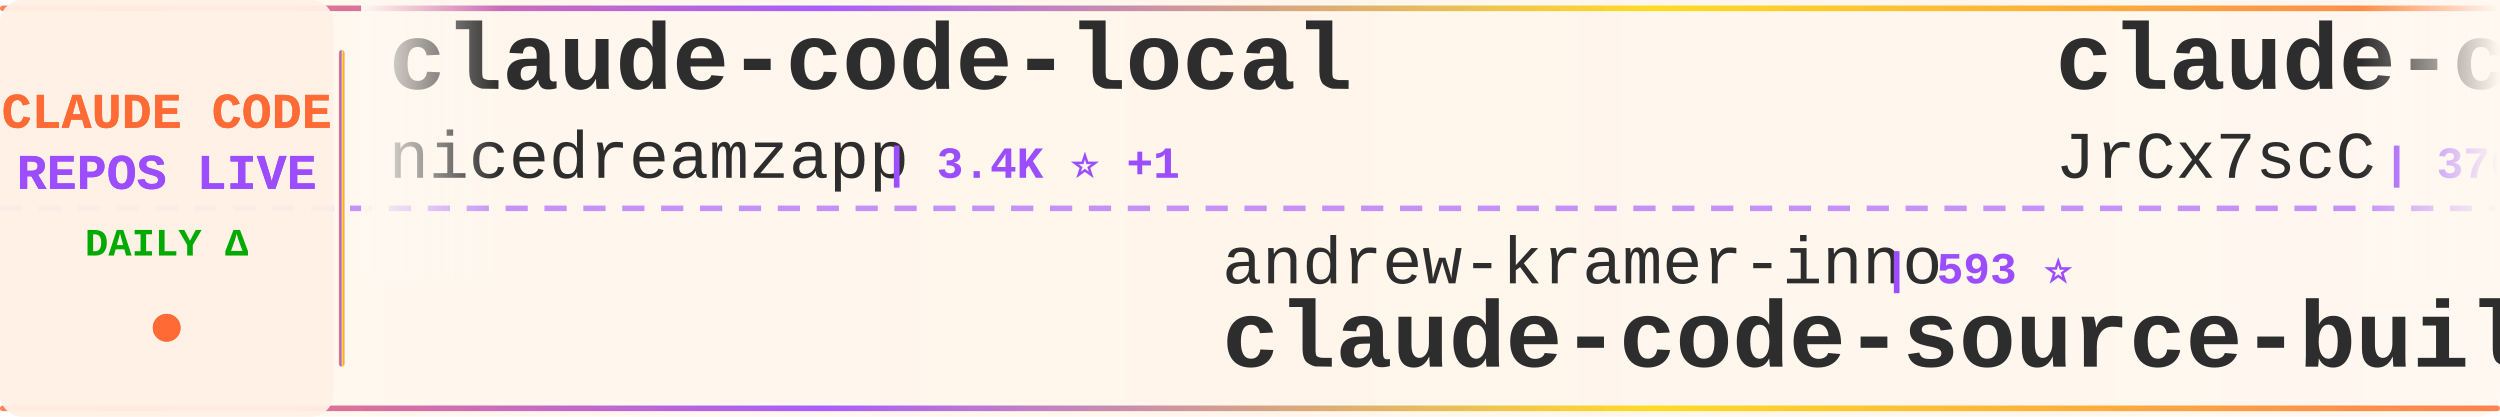
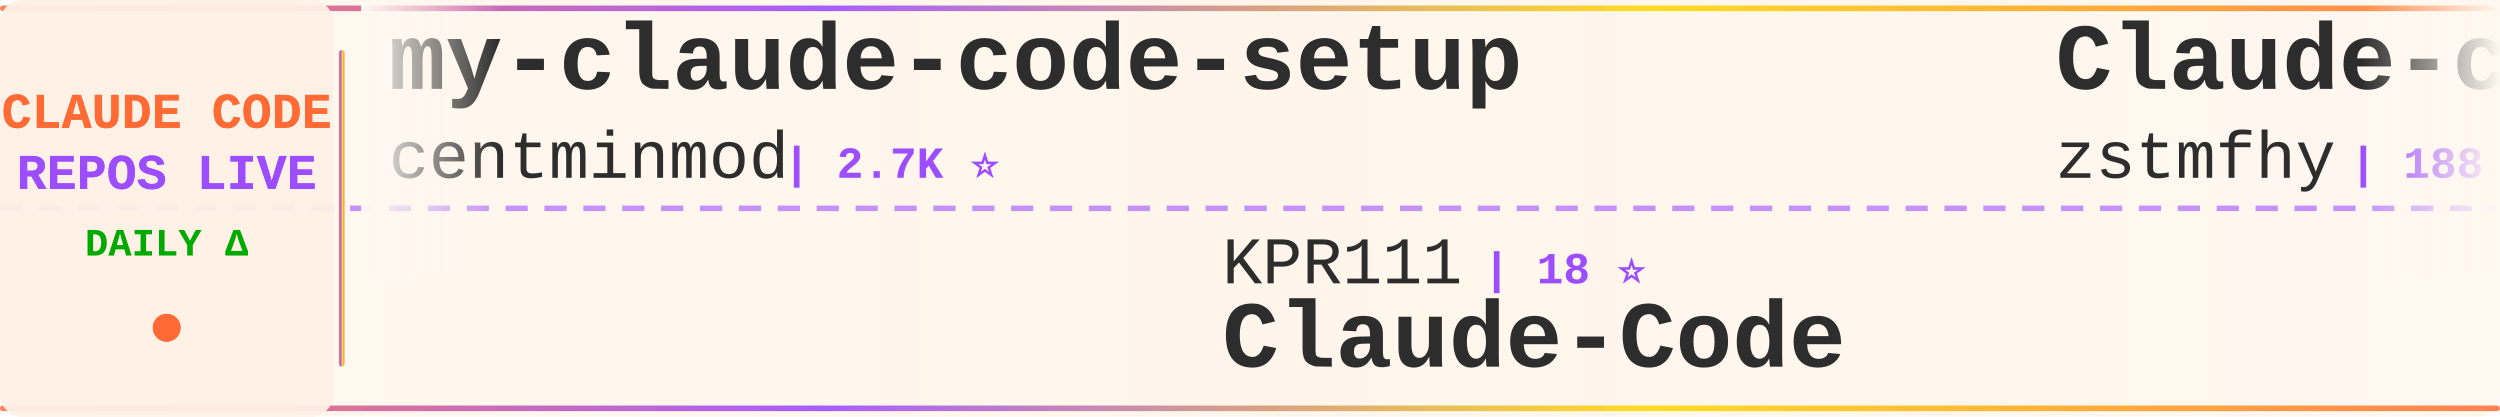
<svg xmlns="http://www.w3.org/2000/svg" width="900" height="150">
  <defs>
    <linearGradient id="tickerBg" x1="0%" y1="0%" x2="100%" y2="0%">
      <stop offset="0%" style="stop-color:#fff8f0;stop-opacity:0.98" />
      <stop offset="50%" style="stop-color:#fff5eb;stop-opacity:1" />
      <stop offset="100%" style="stop-color:#fff8f0;stop-opacity:0.98" />
    </linearGradient>
    <linearGradient id="borderGrad" x1="0%" y1="0%" x2="100%" y2="0%">
      <stop offset="0%" style="stop-color:#FF6B35;stop-opacity:0.85">
        <animate attributeName="stop-opacity" values="0.85;1;0.85" dur="2s" repeatCount="indefinite" />
      </stop>
      <stop offset="33%" style="stop-color:#9C4EFF;stop-opacity:0.9">
        <animate attributeName="stop-opacity" values="0.9;1;0.9" dur="2.2s" repeatCount="indefinite" />
      </stop>
      <stop offset="66%" style="stop-color:#FFD700;stop-opacity:0.85">
        <animate attributeName="stop-opacity" values="0.85;1;0.85" dur="1.8s" repeatCount="indefinite" />
      </stop>
      <stop offset="100%" style="stop-color:#FF6B35;stop-opacity:0.85">
        <animate attributeName="stop-opacity" values="0.85;1;0.85" dur="2s" repeatCount="indefinite" />
      </stop>
    </linearGradient>
    <filter id="textGlow">
      <feGaussianBlur stdDeviation="0.15" result="coloredBlur" />
      <feMerge>
        <feMergeNode in="coloredBlur" />
        <feMergeNode in="SourceGraphic" />
      </feMerge>
    </filter>
    <filter id="metricGlow">
      <feGaussianBlur stdDeviation="0.2" result="coloredBlur" />
      <feMerge>
        <feMergeNode in="coloredBlur" />
        <feMergeNode in="SourceGraphic" />
      </feMerge>
    </filter>
    <linearGradient id="leftFade" x1="0%" y1="0%" x2="100%" y2="0%">
      <stop offset="0%" style="stop-color:#fff8f0;stop-opacity:1" />
      <stop offset="100%" style="stop-color:#fff8f0;stop-opacity:0" />
    </linearGradient>
    <linearGradient id="rightFade" x1="0%" y1="0%" x2="100%" y2="0%">
      <stop offset="0%" style="stop-color:#fff8f0;stop-opacity:0" />
      <stop offset="100%" style="stop-color:#fff8f0;stop-opacity:1" />
    </linearGradient>
  </defs>
  <rect width="900" height="150" fill="url(#tickerBg)" rx="8" />
  <rect x="0" y="2" width="900" height="2" fill="url(#borderGrad)" rx="1" />
  <rect x="0" y="146" width="900" height="2" fill="url(#borderGrad)" rx="1" />
  <line x1="0" y1="75" x2="900" y2="75" stroke="#9C4EFF" stroke-width="2" stroke-dasharray="8 6" opacity="0.6" />
  <rect x="0" y="0" width="120" height="150" fill="#fff0e6" opacity="0.95" rx="8" />
  <text x="60" y="46" font-family="'Courier New', monospace" font-size="18" font-weight="bold" fill="#FF6B35" text-anchor="middle" filter="url(#textGlow)">
    CLAUDE CODE
  </text>
  <text x="60" y="68" font-family="'Courier New', monospace" font-size="18" font-weight="bold" fill="#9C4EFF" text-anchor="middle" filter="url(#textGlow)">
    REPOS LIVE
  </text>
  <text x="60" y="92" font-family="'Courier New', monospace" font-size="14" font-weight="bold" fill="#00aa00" text-anchor="middle">
    DAILY Δ
  </text>
  <circle cx="60" cy="118" r="5" fill="#FF6B35" filter="url(#metricGlow)">
    <animate attributeName="r" values="4;6;4" dur="1.5s" repeatCount="indefinite" />
    <animate attributeName="opacity" values="0.6;1;0.6" dur="1.5s" repeatCount="indefinite" />
  </circle>
  <rect x="122" y="18" width="2" height="114" fill="url(#borderGrad)" rx="1" />
  <clipPath id="tickerClip">
    <rect x="130" y="0" width="770" height="150" />
  </clipPath>
  <g clip-path="url(#tickerClip)">
    <g id="tickerItems">
      <animateTransform attributeName="transform" attributeType="XML" type="translate" from="0 0" to="-3000 0" dur="54s" repeatCount="indefinite" />
      <g transform="translate(0, 0)">
-         <text x="140" y="32" font-family="'Courier New', monospace" font-size="34" font-weight="bold" fill="#2d2d2d">claude-code-local</text>
-         <text x="140" y="64" font-family="'Courier New', monospace" font-size="24" font-weight="normal" fill="#2d2d2d" opacity="1.0">nicedreamzapp</text>
-         <text x="318" y="64" font-family="'Courier New', monospace" font-size="16" font-weight="bold" fill="#9C4EFF"> | 3.4K ⭐ +1</text>
+         <text x="140" y="32" font-family="'Courier New', monospace" font-size="34" font-weight="bold" fill="#2d2d2d">my-claude-code-setup</text>
+         <text x="140" y="64" font-family="'Courier New', monospace" font-size="24" font-weight="normal" fill="#2d2d2d" opacity="1.0">centminmod</text>
+         <text x="282" y="64" font-family="'Courier New', monospace" font-size="16" font-weight="bold" fill="#9C4EFF"> | 2.7K ⭐</text>
      </g>
      <g transform="translate(300, 0)">
-         <text x="140" y="102" font-family="'Courier New', monospace" font-size="24" font-weight="normal" fill="#2d2d2d" opacity="1.0">andrew-kramer-inno</text>
-         <text x="378" y="102" font-family="'Courier New', monospace" font-size="16" font-weight="bold" fill="#9C4EFF"> | 593 ⭐</text>
-         <text x="140" y="132" font-family="'Courier New', monospace" font-size="34" font-weight="bold" fill="#2d2d2d">claude-code-source-build</text>
+         <text x="140" y="102" font-family="'Courier New', monospace" font-size="24" font-weight="normal" fill="#2d2d2d" opacity="1.0">KPR111</text>
+         <text x="234" y="102" font-family="'Courier New', monospace" font-size="16" font-weight="bold" fill="#9C4EFF"> | 18 ⭐</text>
+         <text x="140" y="132" font-family="'Courier New', monospace" font-size="34" font-weight="bold" fill="#2d2d2d">Claude-Code</text>
      </g>
      <g transform="translate(600, 0)">
-         <text x="140" y="32" font-family="'Courier New', monospace" font-size="34" font-weight="bold" fill="#2d2d2d">claude-code-source</text>
-         <text x="140" y="64" font-family="'Courier New', monospace" font-size="24" font-weight="normal" fill="#2d2d2d" opacity="1.0">JrCx7scC</text>
-         <text x="258" y="64" font-family="'Courier New', monospace" font-size="16" font-weight="bold" fill="#9C4EFF"> | 376 ⭐</text>
+         <text x="140" y="32" font-family="'Courier New', monospace" font-size="34" font-weight="bold" fill="#2d2d2d">Claude-code</text>
+         <text x="140" y="64" font-family="'Courier New', monospace" font-size="24" font-weight="normal" fill="#2d2d2d" opacity="1.0">zstmfhy</text>
+         <text x="246" y="64" font-family="'Courier New', monospace" font-size="16" font-weight="bold" fill="#9C4EFF"> | 188 ⭐</text>
      </g>
      <g transform="translate(900, 0)">
-         <text x="140" y="102" font-family="'Courier New', monospace" font-size="24" font-weight="normal" fill="#2d2d2d" opacity="1.0">darcyegb</text>
-         <text x="258" y="102" font-family="'Courier New', monospace" font-size="16" font-weight="bold" fill="#9C4EFF"> | 773 ⭐</text>
-         <text x="140" y="132" font-family="'Courier New', monospace" font-size="34" font-weight="bold" fill="#2d2d2d">ClaudeCodeAgents</text>
+         <text x="140" y="102" font-family="'Courier New', monospace" font-size="24" font-weight="normal" fill="#2d2d2d" opacity="1.0">jqueryscript</text>
+         <text x="306" y="102" font-family="'Courier New', monospace" font-size="16" font-weight="bold" fill="#9C4EFF"> | 527 ⭐</text>
+         <text x="140" y="132" font-family="'Courier New', monospace" font-size="34" font-weight="bold" fill="#2d2d2d">awesome-claude-code</text>
      </g>
      <g transform="translate(1200, 0)">
-         <text x="140" y="32" font-family="'Courier New', monospace" font-size="34" font-weight="bold" fill="#2d2d2d">awesome-claude-code-plug...</text>
-         <text x="140" y="64" font-family="'Courier New', monospace" font-size="24" font-weight="normal" fill="#2d2d2d" opacity="1.0">ccplugins</text>
-         <text x="270" y="64" font-family="'Courier New', monospace" font-size="16" font-weight="bold" fill="#9C4EFF"> | 970 ⭐ +1</text>
+         <text x="140" y="32" font-family="'Courier New', monospace" font-size="34" font-weight="bold" fill="#2d2d2d">awesome-claude-code-tool...</text>
+         <text x="140" y="64" font-family="'Courier New', monospace" font-size="24" font-weight="normal" fill="#2d2d2d" opacity="1.0">rohitg00</text>
+         <text x="258" y="64" font-family="'Courier New', monospace" font-size="16" font-weight="bold" fill="#9C4EFF"> | 2.7K ⭐ +1</text>
      </g>
      <g transform="translate(1500, 0)">
-         <text x="140" y="102" font-family="'Courier New', monospace" font-size="24" font-weight="normal" fill="#2d2d2d" opacity="1.0">LING71671</text>
-         <text x="270" y="102" font-family="'Courier New', monospace" font-size="16" font-weight="bold" fill="#9C4EFF"> | 963 ⭐ +1</text>
-         <text x="140" y="132" font-family="'Courier New', monospace" font-size="34" font-weight="bold" fill="#2d2d2d">Open-ClaudeCode</text>
+         <text x="140" y="102" font-family="'Courier New', monospace" font-size="24" font-weight="normal" fill="#2d2d2d" opacity="1.0">AprilNEA</text>
+         <text x="258" y="102" font-family="'Courier New', monospace" font-size="16" font-weight="bold" fill="#9C4EFF"> | 394 ⭐</text>
+         <text x="140" y="132" font-family="'Courier New', monospace" font-size="34" font-weight="bold" fill="#2d2d2d">claude-code-source</text>
      </g>
      <g transform="translate(1800, 0)">
-         <text x="140" y="32" font-family="'Courier New', monospace" font-size="34" font-weight="bold" fill="#2d2d2d">claude-code-reverse</text>
-         <text x="140" y="64" font-family="'Courier New', monospace" font-size="24" font-weight="normal" fill="#2d2d2d" opacity="1.0">Yuyz0112</text>
-         <text x="258" y="64" font-family="'Courier New', monospace" font-size="16" font-weight="bold" fill="#9C4EFF"> | 2.4K ⭐</text>
+         <text x="140" y="32" font-family="'Courier New', monospace" font-size="34" font-weight="bold" fill="#2d2d2d">claude-code</text>
+         <text x="140" y="64" font-family="'Courier New', monospace" font-size="24" font-weight="normal" fill="#2d2d2d" opacity="1.0">anthropics</text>
+         <text x="282" y="64" font-family="'Courier New', monospace" font-size="16" font-weight="bold" fill="#9C4EFF"> | 150.3K ⭐ +50</text>
      </g>
      <g transform="translate(2100, 0)">
-         <text x="140" y="102" font-family="'Courier New', monospace" font-size="24" font-weight="normal" fill="#2d2d2d" opacity="1.0">huangjia2019</text>
-         <text x="306" y="102" font-family="'Courier New', monospace" font-size="16" font-weight="bold" fill="#9C4EFF"> | 1.1K ⭐</text>
-         <text x="140" y="132" font-family="'Courier New', monospace" font-size="34" font-weight="bold" fill="#2d2d2d">claude-code-engineering</text>
+         <text x="140" y="102" font-family="'Courier New', monospace" font-size="24" font-weight="normal" fill="#2d2d2d" opacity="1.0">fuergaosi233</text>
+         <text x="306" y="102" font-family="'Courier New', monospace" font-size="16" font-weight="bold" fill="#9C4EFF"> | 2.8K ⭐</text>
+         <text x="140" y="132" font-family="'Courier New', monospace" font-size="34" font-weight="bold" fill="#2d2d2d">claude-code-proxy</text>
      </g>
      <g transform="translate(2400, 0)">
        <text x="140" y="32" font-family="'Courier New', monospace" font-size="34" font-weight="bold" fill="#2d2d2d">claude-code</text>
-         <text x="140" y="64" font-family="'Courier New', monospace" font-size="24" font-weight="normal" fill="#2d2d2d" opacity="1.0">tanbiralam</text>
-         <text x="282" y="64" font-family="'Courier New', monospace" font-size="16" font-weight="bold" fill="#9C4EFF"> | 2.3K ⭐ +1</text>
+         <text x="140" y="64" font-family="'Courier New', monospace" font-size="24" font-weight="normal" fill="#2d2d2d" opacity="1.0">beilingcc</text>
+         <text x="270" y="64" font-family="'Courier New', monospace" font-size="16" font-weight="bold" fill="#9C4EFF"> | 98 ⭐ +1</text>
      </g>
      <g transform="translate(2700, 0)">
-         <text x="140" y="102" font-family="'Courier New', monospace" font-size="24" font-weight="normal" fill="#2d2d2d" opacity="1.0">ponponon</text>
-         <text x="258" y="102" font-family="'Courier New', monospace" font-size="16" font-weight="bold" fill="#9C4EFF"> | 2.3K ⭐</text>
-         <text x="140" y="132" font-family="'Courier New', monospace" font-size="34" font-weight="bold" fill="#2d2d2d">claude_code_src</text>
+         <text x="140" y="102" font-family="'Courier New', monospace" font-size="24" font-weight="normal" fill="#2d2d2d" opacity="1.0">VILA-Lab</text>
+         <text x="258" y="102" font-family="'Courier New', monospace" font-size="16" font-weight="bold" fill="#9C4EFF"> | 2.2K ⭐</text>
+         <text x="140" y="132" font-family="'Courier New', monospace" font-size="34" font-weight="bold" fill="#2d2d2d">Dive-into-Claude-Code</text>
      </g>
      <g transform="translate(3000, 0)">
-         <text x="140" y="32" font-family="'Courier New', monospace" font-size="34" font-weight="bold" fill="#2d2d2d">claude-code-local</text>
-         <text x="140" y="64" font-family="'Courier New', monospace" font-size="24" font-weight="normal" fill="#2d2d2d" opacity="1.0">nicedreamzapp</text>
-         <text x="318" y="64" font-family="'Courier New', monospace" font-size="16" font-weight="bold" fill="#9C4EFF"> | 3.4K ⭐ +1</text>
+         <text x="140" y="32" font-family="'Courier New', monospace" font-size="34" font-weight="bold" fill="#2d2d2d">my-claude-code-setup</text>
+         <text x="140" y="64" font-family="'Courier New', monospace" font-size="24" font-weight="normal" fill="#2d2d2d" opacity="1.0">centminmod</text>
+         <text x="282" y="64" font-family="'Courier New', monospace" font-size="16" font-weight="bold" fill="#9C4EFF"> | 2.7K ⭐</text>
      </g>
      <g transform="translate(3300, 0)">
-         <text x="140" y="102" font-family="'Courier New', monospace" font-size="24" font-weight="normal" fill="#2d2d2d" opacity="1.0">andrew-kramer-inno</text>
-         <text x="378" y="102" font-family="'Courier New', monospace" font-size="16" font-weight="bold" fill="#9C4EFF"> | 593 ⭐</text>
-         <text x="140" y="132" font-family="'Courier New', monospace" font-size="34" font-weight="bold" fill="#2d2d2d">claude-code-source-build</text>
+         <text x="140" y="102" font-family="'Courier New', monospace" font-size="24" font-weight="normal" fill="#2d2d2d" opacity="1.0">KPR111</text>
+         <text x="234" y="102" font-family="'Courier New', monospace" font-size="16" font-weight="bold" fill="#9C4EFF"> | 18 ⭐</text>
+         <text x="140" y="132" font-family="'Courier New', monospace" font-size="34" font-weight="bold" fill="#2d2d2d">Claude-Code</text>
      </g>
      <g transform="translate(3600, 0)">
-         <text x="140" y="32" font-family="'Courier New', monospace" font-size="34" font-weight="bold" fill="#2d2d2d">claude-code-source</text>
-         <text x="140" y="64" font-family="'Courier New', monospace" font-size="24" font-weight="normal" fill="#2d2d2d" opacity="1.0">JrCx7scC</text>
-         <text x="258" y="64" font-family="'Courier New', monospace" font-size="16" font-weight="bold" fill="#9C4EFF"> | 376 ⭐</text>
+         <text x="140" y="32" font-family="'Courier New', monospace" font-size="34" font-weight="bold" fill="#2d2d2d">Claude-code</text>
+         <text x="140" y="64" font-family="'Courier New', monospace" font-size="24" font-weight="normal" fill="#2d2d2d" opacity="1.0">zstmfhy</text>
+         <text x="246" y="64" font-family="'Courier New', monospace" font-size="16" font-weight="bold" fill="#9C4EFF"> | 188 ⭐</text>
      </g>
      <g transform="translate(3900, 0)">
-         <text x="140" y="102" font-family="'Courier New', monospace" font-size="24" font-weight="normal" fill="#2d2d2d" opacity="1.0">darcyegb</text>
-         <text x="258" y="102" font-family="'Courier New', monospace" font-size="16" font-weight="bold" fill="#9C4EFF"> | 773 ⭐</text>
-         <text x="140" y="132" font-family="'Courier New', monospace" font-size="34" font-weight="bold" fill="#2d2d2d">ClaudeCodeAgents</text>
+         <text x="140" y="102" font-family="'Courier New', monospace" font-size="24" font-weight="normal" fill="#2d2d2d" opacity="1.0">jqueryscript</text>
+         <text x="306" y="102" font-family="'Courier New', monospace" font-size="16" font-weight="bold" fill="#9C4EFF"> | 527 ⭐</text>
+         <text x="140" y="132" font-family="'Courier New', monospace" font-size="34" font-weight="bold" fill="#2d2d2d">awesome-claude-code</text>
      </g>
    </g>
  </g>
  <rect x="130" y="0" width="50" height="100" fill="url(#leftFade)" />
  <rect x="850" y="0" width="50" height="100" fill="url(#rightFade)" />
</svg>
